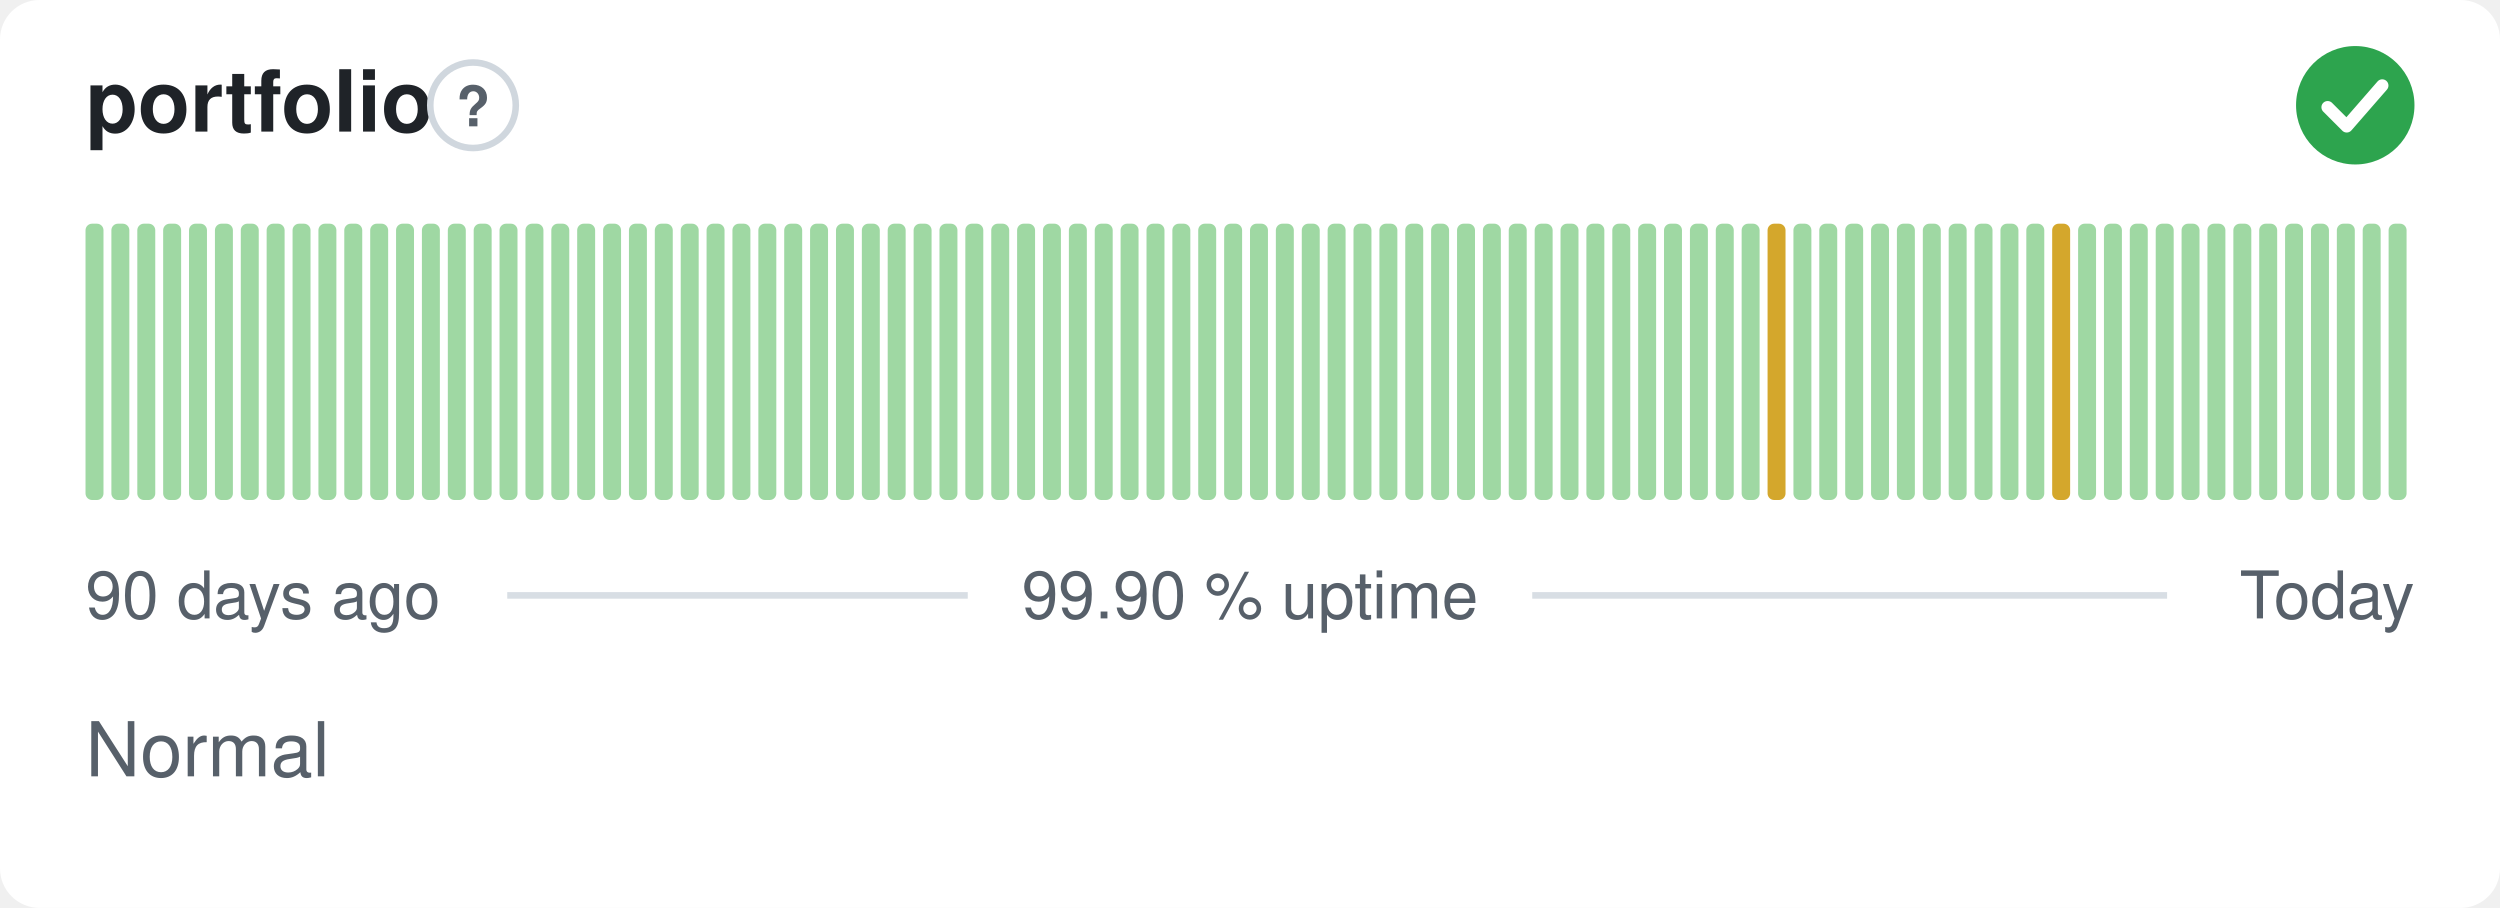
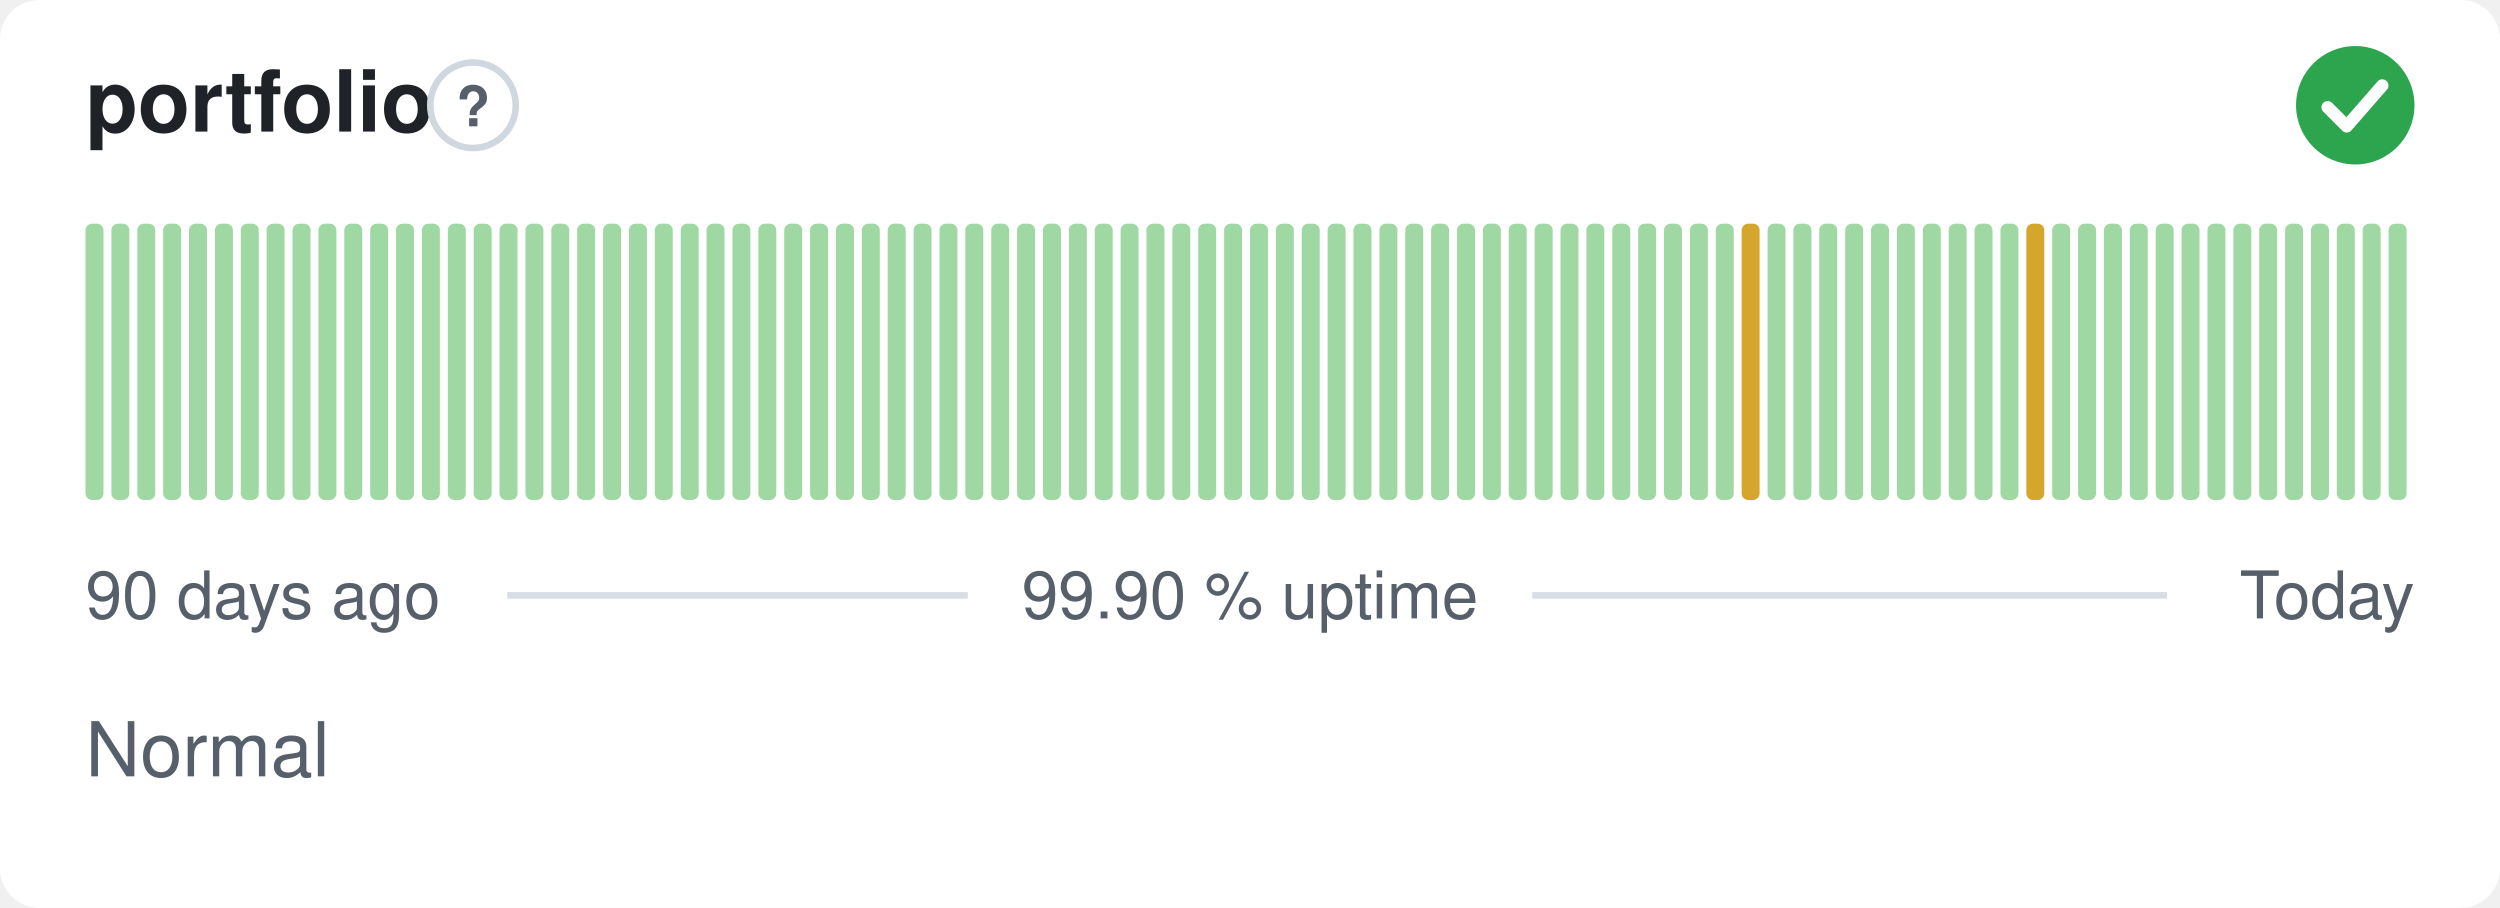
<svg xmlns="http://www.w3.org/2000/svg" width="380" height="138" viewBox="0 0 380 138" role="img" aria-label="portfolio: Normal, 99.90 % uptime over the last 90 days" font-family="-apple-system,BlinkMacSystemFont,'Segoe UI',Helvetica,Arial,sans-serif">
  <style>
    @media (prefers-color-scheme: dark) {
      .bg { fill: #0d1117 }
      .title { fill: #e6edf3 }
      .muted { fill: #8b949e }
      .hint { stroke: #30363d }
      .rule { stroke: #30363d }
      .nodata { fill: #21262d }
    }
  </style>
  <rect class="bg" width="380" height="138" rx="6" fill="#ffffff" />
  <text class="title" x="13" y="20" font-size="13" font-weight="600" fill="#1f2328">portfolio</text>
  <circle class="hint" cx="71.9" cy="16" r="6.5" fill="none" stroke="#d0d7de" stroke-width="1" />
  <text class="muted" x="71.9" y="19.2" text-anchor="middle" font-size="8.5" font-weight="700" fill="#57606a">?</text>
  <circle cx="358" cy="16" r="9" fill="#2da44e" />
  <path d="M353.80 16.30l2.90 2.90 5.40 -6.20" fill="none" stroke="#fff" stroke-width="1.89" stroke-linecap="round" stroke-linejoin="round" />
  <rect x="13.00" y="34.00" width="2.73" height="42.00" rx="1" fill="#9fd8a3" />
  <rect x="16.93" y="34.00" width="2.73" height="42.00" rx="1" fill="#9fd8a3" />
  <rect x="20.87" y="34.00" width="2.73" height="42.00" rx="1" fill="#9fd8a3" />
  <rect x="24.80" y="34.00" width="2.73" height="42.00" rx="1" fill="#9fd8a3" />
  <rect x="28.73" y="34.00" width="2.73" height="42.00" rx="1" fill="#9fd8a3" />
  <rect x="32.67" y="34.00" width="2.73" height="42.00" rx="1" fill="#9fd8a3" />
  <rect x="36.60" y="34.00" width="2.73" height="42.00" rx="1" fill="#9fd8a3" />
  <rect x="40.53" y="34.00" width="2.73" height="42.00" rx="1" fill="#9fd8a3" />
  <rect x="44.47" y="34.00" width="2.73" height="42.00" rx="1" fill="#9fd8a3" />
  <rect x="48.40" y="34.00" width="2.73" height="42.00" rx="1" fill="#9fd8a3" />
  <rect x="52.33" y="34.00" width="2.73" height="42.00" rx="1" fill="#9fd8a3" />
  <rect x="56.27" y="34.00" width="2.73" height="42.00" rx="1" fill="#9fd8a3" />
  <rect x="60.20" y="34.00" width="2.73" height="42.00" rx="1" fill="#9fd8a3" />
  <rect x="64.13" y="34.00" width="2.73" height="42.00" rx="1" fill="#9fd8a3" />
  <rect x="68.07" y="34.00" width="2.73" height="42.00" rx="1" fill="#9fd8a3" />
  <rect x="72.00" y="34.00" width="2.73" height="42.00" rx="1" fill="#9fd8a3" />
  <rect x="75.93" y="34.00" width="2.73" height="42.00" rx="1" fill="#9fd8a3" />
  <rect x="79.87" y="34.00" width="2.73" height="42.00" rx="1" fill="#9fd8a3" />
  <rect x="83.80" y="34.00" width="2.73" height="42.00" rx="1" fill="#9fd8a3" />
  <rect x="87.73" y="34.00" width="2.73" height="42.00" rx="1" fill="#9fd8a3" />
  <rect x="91.67" y="34.00" width="2.73" height="42.00" rx="1" fill="#9fd8a3" />
  <rect x="95.60" y="34.00" width="2.73" height="42.00" rx="1" fill="#9fd8a3" />
  <rect x="99.53" y="34.00" width="2.73" height="42.00" rx="1" fill="#9fd8a3" />
  <rect x="103.47" y="34.00" width="2.73" height="42.00" rx="1" fill="#9fd8a3" />
  <rect x="107.40" y="34.00" width="2.73" height="42.00" rx="1" fill="#9fd8a3" />
  <rect x="111.33" y="34.00" width="2.73" height="42.00" rx="1" fill="#9fd8a3" />
  <rect x="115.27" y="34.00" width="2.73" height="42.00" rx="1" fill="#9fd8a3" />
  <rect x="119.20" y="34.00" width="2.73" height="42.00" rx="1" fill="#9fd8a3" />
  <rect x="123.13" y="34.00" width="2.73" height="42.00" rx="1" fill="#9fd8a3" />
  <rect x="127.07" y="34.00" width="2.73" height="42.00" rx="1" fill="#9fd8a3" />
  <rect x="131.00" y="34.00" width="2.73" height="42.00" rx="1" fill="#9fd8a3" />
  <rect x="134.93" y="34.00" width="2.73" height="42.00" rx="1" fill="#9fd8a3" />
  <rect x="138.87" y="34.00" width="2.73" height="42.00" rx="1" fill="#9fd8a3" />
  <rect x="142.80" y="34.00" width="2.73" height="42.00" rx="1" fill="#9fd8a3" />
  <rect x="146.73" y="34.00" width="2.73" height="42.00" rx="1" fill="#9fd8a3" />
  <rect x="150.67" y="34.00" width="2.73" height="42.00" rx="1" fill="#9fd8a3" />
  <rect x="154.60" y="34.00" width="2.73" height="42.00" rx="1" fill="#9fd8a3" />
  <rect x="158.53" y="34.00" width="2.73" height="42.00" rx="1" fill="#9fd8a3" />
  <rect x="162.47" y="34.00" width="2.73" height="42.00" rx="1" fill="#9fd8a3" />
  <rect x="166.40" y="34.00" width="2.73" height="42.00" rx="1" fill="#9fd8a3" />
  <rect x="170.33" y="34.00" width="2.73" height="42.00" rx="1" fill="#9fd8a3" />
  <rect x="174.27" y="34.00" width="2.73" height="42.00" rx="1" fill="#9fd8a3" />
  <rect x="178.20" y="34.00" width="2.73" height="42.00" rx="1" fill="#9fd8a3" />
  <rect x="182.13" y="34.00" width="2.73" height="42.00" rx="1" fill="#9fd8a3" />
  <rect x="186.07" y="34.00" width="2.73" height="42.00" rx="1" fill="#9fd8a3" />
  <rect x="190.00" y="34.00" width="2.73" height="42.00" rx="1" fill="#9fd8a3" />
  <rect x="193.93" y="34.00" width="2.73" height="42.00" rx="1" fill="#9fd8a3" />
  <rect x="197.87" y="34.00" width="2.73" height="42.00" rx="1" fill="#9fd8a3" />
  <rect x="201.80" y="34.00" width="2.73" height="42.00" rx="1" fill="#9fd8a3" />
  <rect x="205.73" y="34.00" width="2.73" height="42.00" rx="1" fill="#9fd8a3" />
  <rect x="209.67" y="34.00" width="2.73" height="42.00" rx="1" fill="#9fd8a3" />
  <rect x="213.60" y="34.00" width="2.73" height="42.00" rx="1" fill="#9fd8a3" />
  <rect x="217.53" y="34.00" width="2.73" height="42.00" rx="1" fill="#9fd8a3" />
  <rect x="221.47" y="34.00" width="2.73" height="42.00" rx="1" fill="#9fd8a3" />
  <rect x="225.40" y="34.00" width="2.73" height="42.00" rx="1" fill="#9fd8a3" />
  <rect x="229.33" y="34.00" width="2.73" height="42.00" rx="1" fill="#9fd8a3" />
  <rect x="233.27" y="34.00" width="2.73" height="42.00" rx="1" fill="#9fd8a3" />
  <rect x="237.20" y="34.00" width="2.73" height="42.00" rx="1" fill="#9fd8a3" />
  <rect x="241.13" y="34.00" width="2.73" height="42.00" rx="1" fill="#9fd8a3" />
  <rect x="245.07" y="34.00" width="2.73" height="42.00" rx="1" fill="#9fd8a3" />
  <rect x="249.00" y="34.00" width="2.73" height="42.00" rx="1" fill="#9fd8a3" />
  <rect x="252.93" y="34.00" width="2.73" height="42.00" rx="1" fill="#9fd8a3" />
  <rect x="256.87" y="34.00" width="2.73" height="42.00" rx="1" fill="#9fd8a3" />
  <rect x="260.80" y="34.00" width="2.73" height="42.00" rx="1" fill="#9fd8a3" />
-   <rect x="264.73" y="34.00" width="2.73" height="42.00" rx="1" fill="#9fd8a3" />
-   <rect x="268.67" y="34.00" width="2.73" height="42.00" rx="1" fill="#d4a72c" />
+   <rect x="264.73" y="34.00" width="2.73" height="42.00" rx="1" fill="#d4a72c" />
+   <rect x="268.67" y="34.00" width="2.73" height="42.00" rx="1" fill="#9fd8a3" />
  <rect x="272.60" y="34.00" width="2.73" height="42.00" rx="1" fill="#9fd8a3" />
  <rect x="276.53" y="34.00" width="2.73" height="42.00" rx="1" fill="#9fd8a3" />
  <rect x="280.47" y="34.00" width="2.73" height="42.00" rx="1" fill="#9fd8a3" />
  <rect x="284.40" y="34.00" width="2.73" height="42.00" rx="1" fill="#9fd8a3" />
  <rect x="288.33" y="34.00" width="2.73" height="42.00" rx="1" fill="#9fd8a3" />
  <rect x="292.27" y="34.00" width="2.73" height="42.00" rx="1" fill="#9fd8a3" />
  <rect x="296.20" y="34.00" width="2.73" height="42.00" rx="1" fill="#9fd8a3" />
  <rect x="300.13" y="34.00" width="2.73" height="42.00" rx="1" fill="#9fd8a3" />
  <rect x="304.07" y="34.00" width="2.73" height="42.00" rx="1" fill="#9fd8a3" />
-   <rect x="308.00" y="34.00" width="2.73" height="42.00" rx="1" fill="#9fd8a3" />
-   <rect x="311.93" y="34.00" width="2.73" height="42.00" rx="1" fill="#d4a72c" />
+   <rect x="308.00" y="34.00" width="2.73" height="42.00" rx="1" fill="#d4a72c" />
+   <rect x="311.93" y="34.00" width="2.73" height="42.00" rx="1" fill="#9fd8a3" />
  <rect x="315.87" y="34.00" width="2.73" height="42.00" rx="1" fill="#9fd8a3" />
  <rect x="319.80" y="34.00" width="2.73" height="42.00" rx="1" fill="#9fd8a3" />
  <rect x="323.73" y="34.00" width="2.73" height="42.00" rx="1" fill="#9fd8a3" />
  <rect x="327.67" y="34.00" width="2.73" height="42.00" rx="1" fill="#9fd8a3" />
  <rect x="331.60" y="34.00" width="2.73" height="42.00" rx="1" fill="#9fd8a3" />
  <rect x="335.53" y="34.00" width="2.73" height="42.00" rx="1" fill="#9fd8a3" />
  <rect x="339.47" y="34.00" width="2.73" height="42.00" rx="1" fill="#9fd8a3" />
  <rect x="343.40" y="34.00" width="2.73" height="42.00" rx="1" fill="#9fd8a3" />
  <rect x="347.33" y="34.00" width="2.73" height="42.00" rx="1" fill="#9fd8a3" />
  <rect x="351.27" y="34.00" width="2.73" height="42.00" rx="1" fill="#9fd8a3" />
  <rect x="355.20" y="34.00" width="2.73" height="42.00" rx="1" fill="#9fd8a3" />
  <rect x="359.13" y="34.00" width="2.73" height="42.00" rx="1" fill="#9fd8a3" />
  <rect x="363.07" y="34.00" width="2.73" height="42.00" rx="1" fill="#9fd8a3" />
  <text class="muted" x="13" y="94" font-size="10" fill="#57606a">90 days ago</text>
  <text class="muted" x="190" y="94" text-anchor="middle" font-size="10" fill="#57606a">99.90 % uptime</text>
  <text class="muted" x="367" y="94" text-anchor="end" font-size="10" fill="#57606a">Today</text>
  <line class="rule" x1="77.1" y1="90.5" x2="147.1" y2="90.5" stroke="#d8dee4" stroke-width="1" />
  <line class="rule" x1="232.9" y1="90.5" x2="329.4" y2="90.5" stroke="#d8dee4" stroke-width="1" />
  <text class="muted" x="13" y="118" font-size="11.5" fill="#57606a">Normal</text>
</svg>
